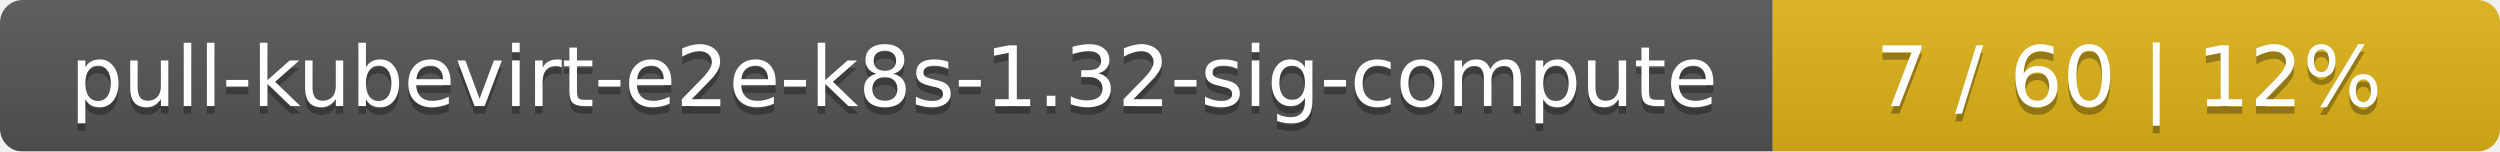
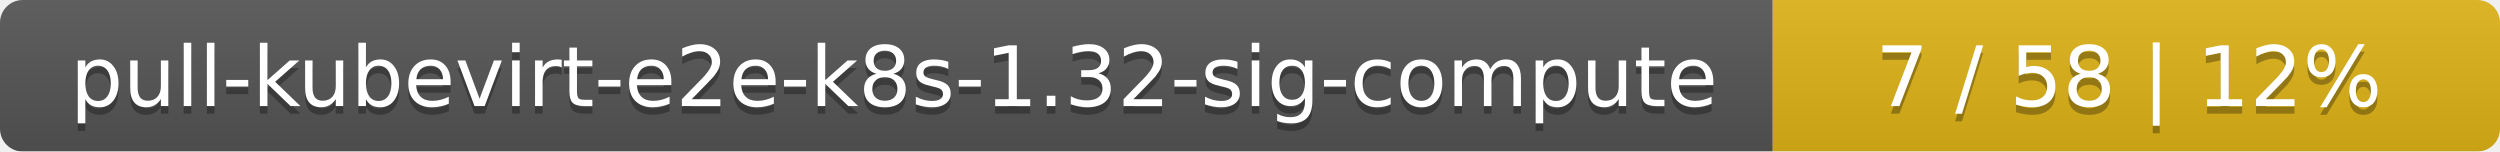
<svg xmlns="http://www.w3.org/2000/svg" width="330" height="20">
  <linearGradient id="smooth" x2="0" y2="100%">
    <stop offset="0" stop-color="#bbb" stop-opacity=".1" />
    <stop offset="1" stop-opacity=".1" />
  </linearGradient>
  <mask id="round">
    <rect width="330" height="20" rx="3" fill="#fff" />
  </mask>
  <g mask="url(#round)">
    <rect width="234" height="20" fill="#555" />
    <rect x="234" width="96" height="20" fill="#dfb317" />
    <rect width="330" height="20" fill="url(#smooth)" />
  </g>
  <g fill="#fff" text-anchor="middle" font-family="DejaVu Sans,Verdana,Geneva,sans-serif" font-size="11">
    <text x="118" y="15" fill="#010101" fill-opacity=".3">pull-kubevirt-e2e-k8s-1.32-sig-compute</text>
    <text x="118" y="14">pull-kubevirt-e2e-k8s-1.32-sig-compute</text>
-     <text x="281" y="15" fill="#010101" fill-opacity=".3">7 / 60    |    12%</text>
-     <text x="281" y="14">7 / 60    |    12%</text>
+     <text x="281" y="15" fill="#010101" fill-opacity=".3">7 / 58    |    12%</text>
+     <text x="281" y="14">7 / 58    |    12%</text>
  </g>
</svg>
